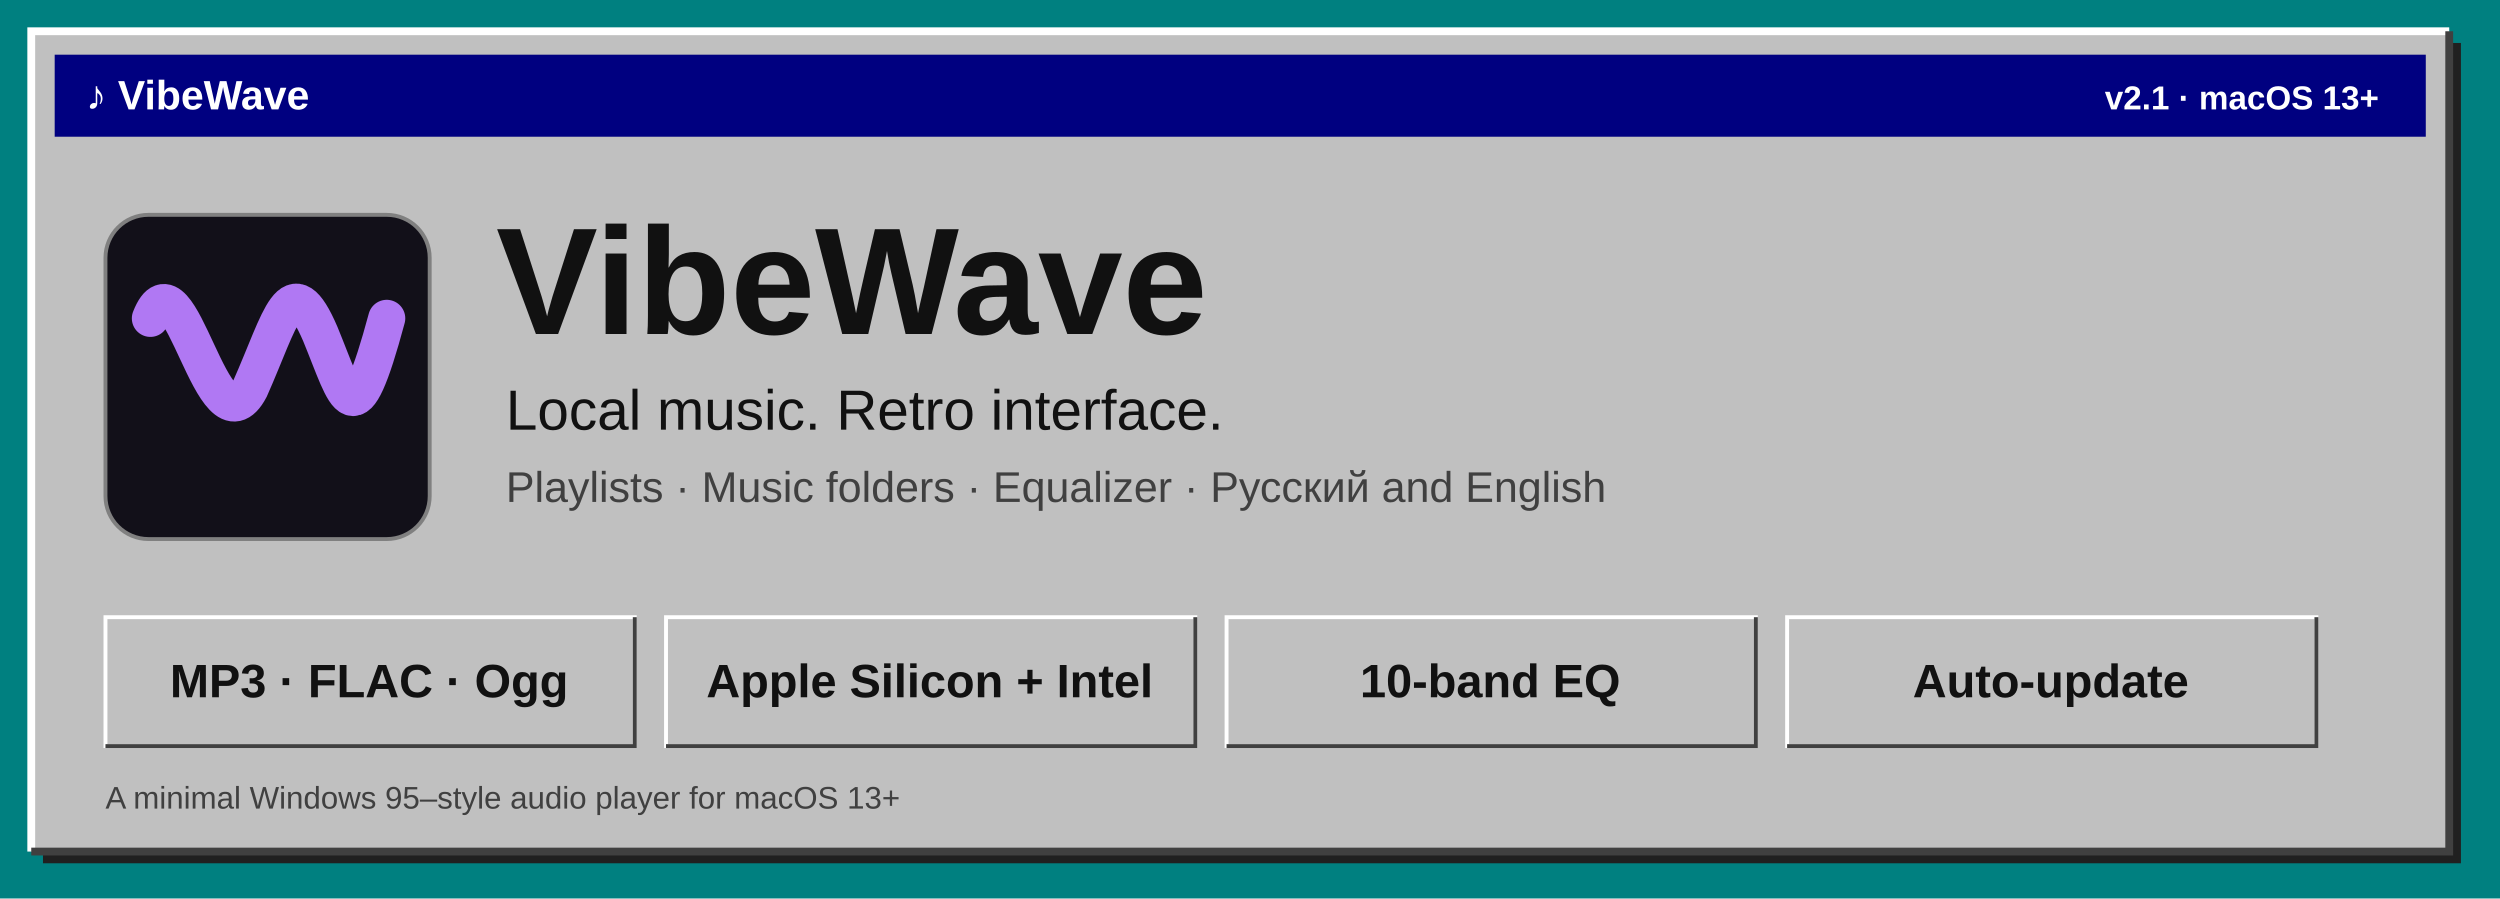
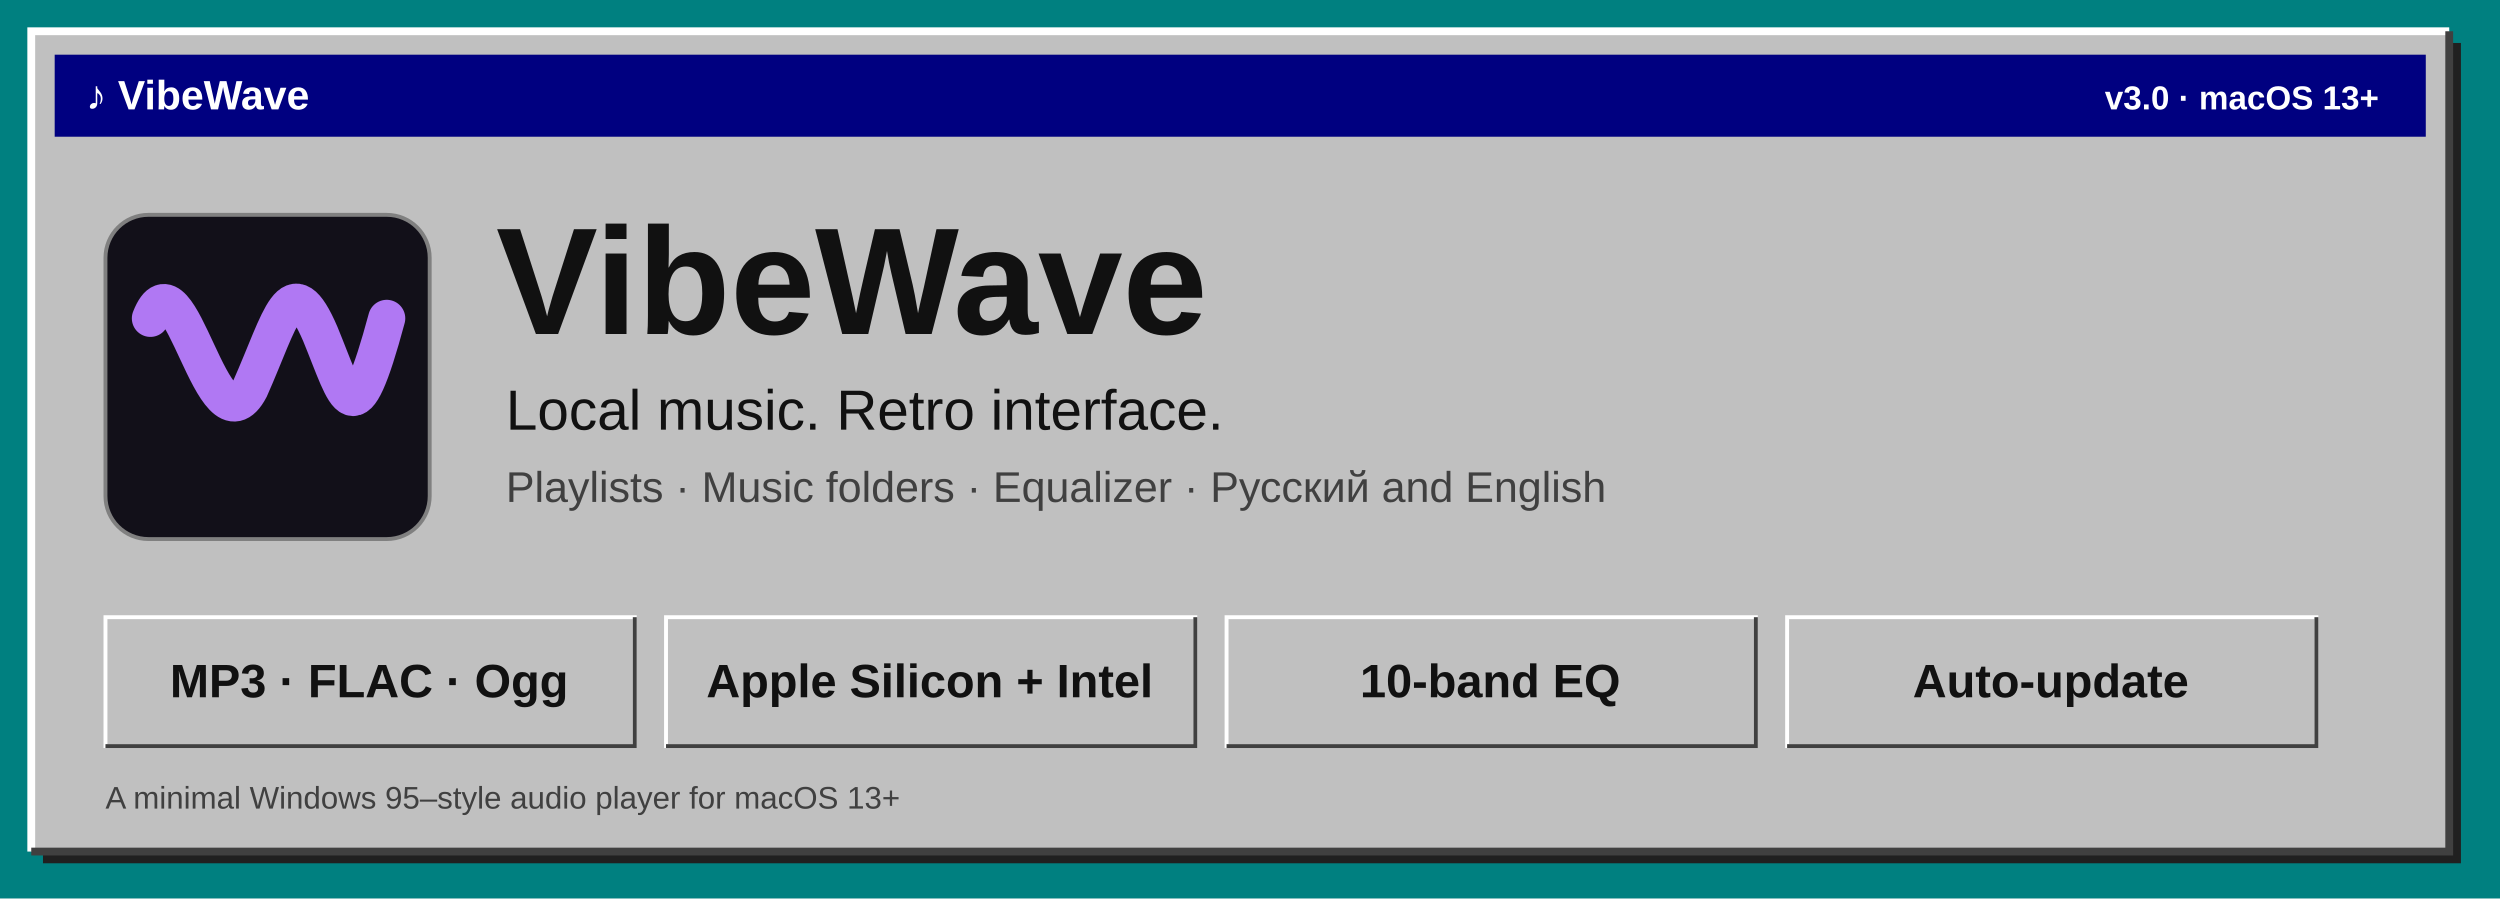
<svg xmlns="http://www.w3.org/2000/svg" width="1280" height="460" viewBox="0 0 1280 460" role="img" aria-labelledby="title desc">
  <rect width="1280" height="460" fill="#008080" />
  <rect x="22" y="22" width="1238" height="420" fill="#202020" />
  <rect x="16" y="16" width="1238" height="420" fill="#c0c0c0" />
  <path d="M16 436V16H1254" fill="none" stroke="#fff" stroke-width="4" />
  <path d="M1254 16V436H16" fill="none" stroke="#404040" stroke-width="4" />
  <rect x="28" y="28" width="1214" height="42" fill="#000080" />
  <g fill="#fff" font-family="Arial, sans-serif" font-size="21" font-weight="700">
    <text x="44" y="56">♪  VibeWave</text>
-     <text x="1218" y="56" text-anchor="end" font-size="17">v2.1 · macOS 13+</text>
+     <text x="1218" y="56" text-anchor="end" font-size="17">v3.0 · macOS 13+</text>
  </g>
  <rect x="54" y="110" width="166" height="166" rx="22" fill="#121019" stroke="#808080" stroke-width="2" />
  <path d="M77 163 C92 125 109 235 128 199 C144 163 149 136 164 171 C178 205 181 226 198 163" fill="none" stroke="#b078f3" stroke-width="19" stroke-linecap="round" />
  <g fill="#111" font-family="Arial, sans-serif">
    <text x="254" y="171" font-size="78" font-weight="700">VibeWave</text>
    <text x="259" y="220" font-size="29">Local music. Retro interface.</text>
    <text x="259" y="257" font-size="22" fill="#404040">Playlists · Music folders · Equalizer · Русский and English</text>
  </g>
  <g fill="#c0c0c0" stroke="#fff" stroke-width="2">
    <rect x="54" y="316" width="271" height="66" />
    <rect x="341" y="316" width="271" height="66" />
    <rect x="628" y="316" width="271" height="66" />
    <rect x="915" y="316" width="271" height="66" />
  </g>
  <g fill="none" stroke="#404040" stroke-width="2">
    <path d="M325 316V382H54" />
    <path d="M612 316V382H341" />
    <path d="M899 316V382H628" />
    <path d="M1186 316V382H915" />
  </g>
  <g fill="#111" font-family="Arial, sans-serif" font-size="24" font-weight="700" text-anchor="middle">
    <text x="189" y="357">MP3 · FLAC · Ogg</text>
    <text x="476" y="357">Apple Silicon + Intel</text>
    <text x="763" y="357">10-band EQ</text>
    <text x="1050" y="357">Auto-update</text>
  </g>
  <text x="54" y="414" fill="#404040" font-family="Arial, sans-serif" font-size="16">A minimal Windows 95–style audio player for macOS 13+</text>
</svg>
